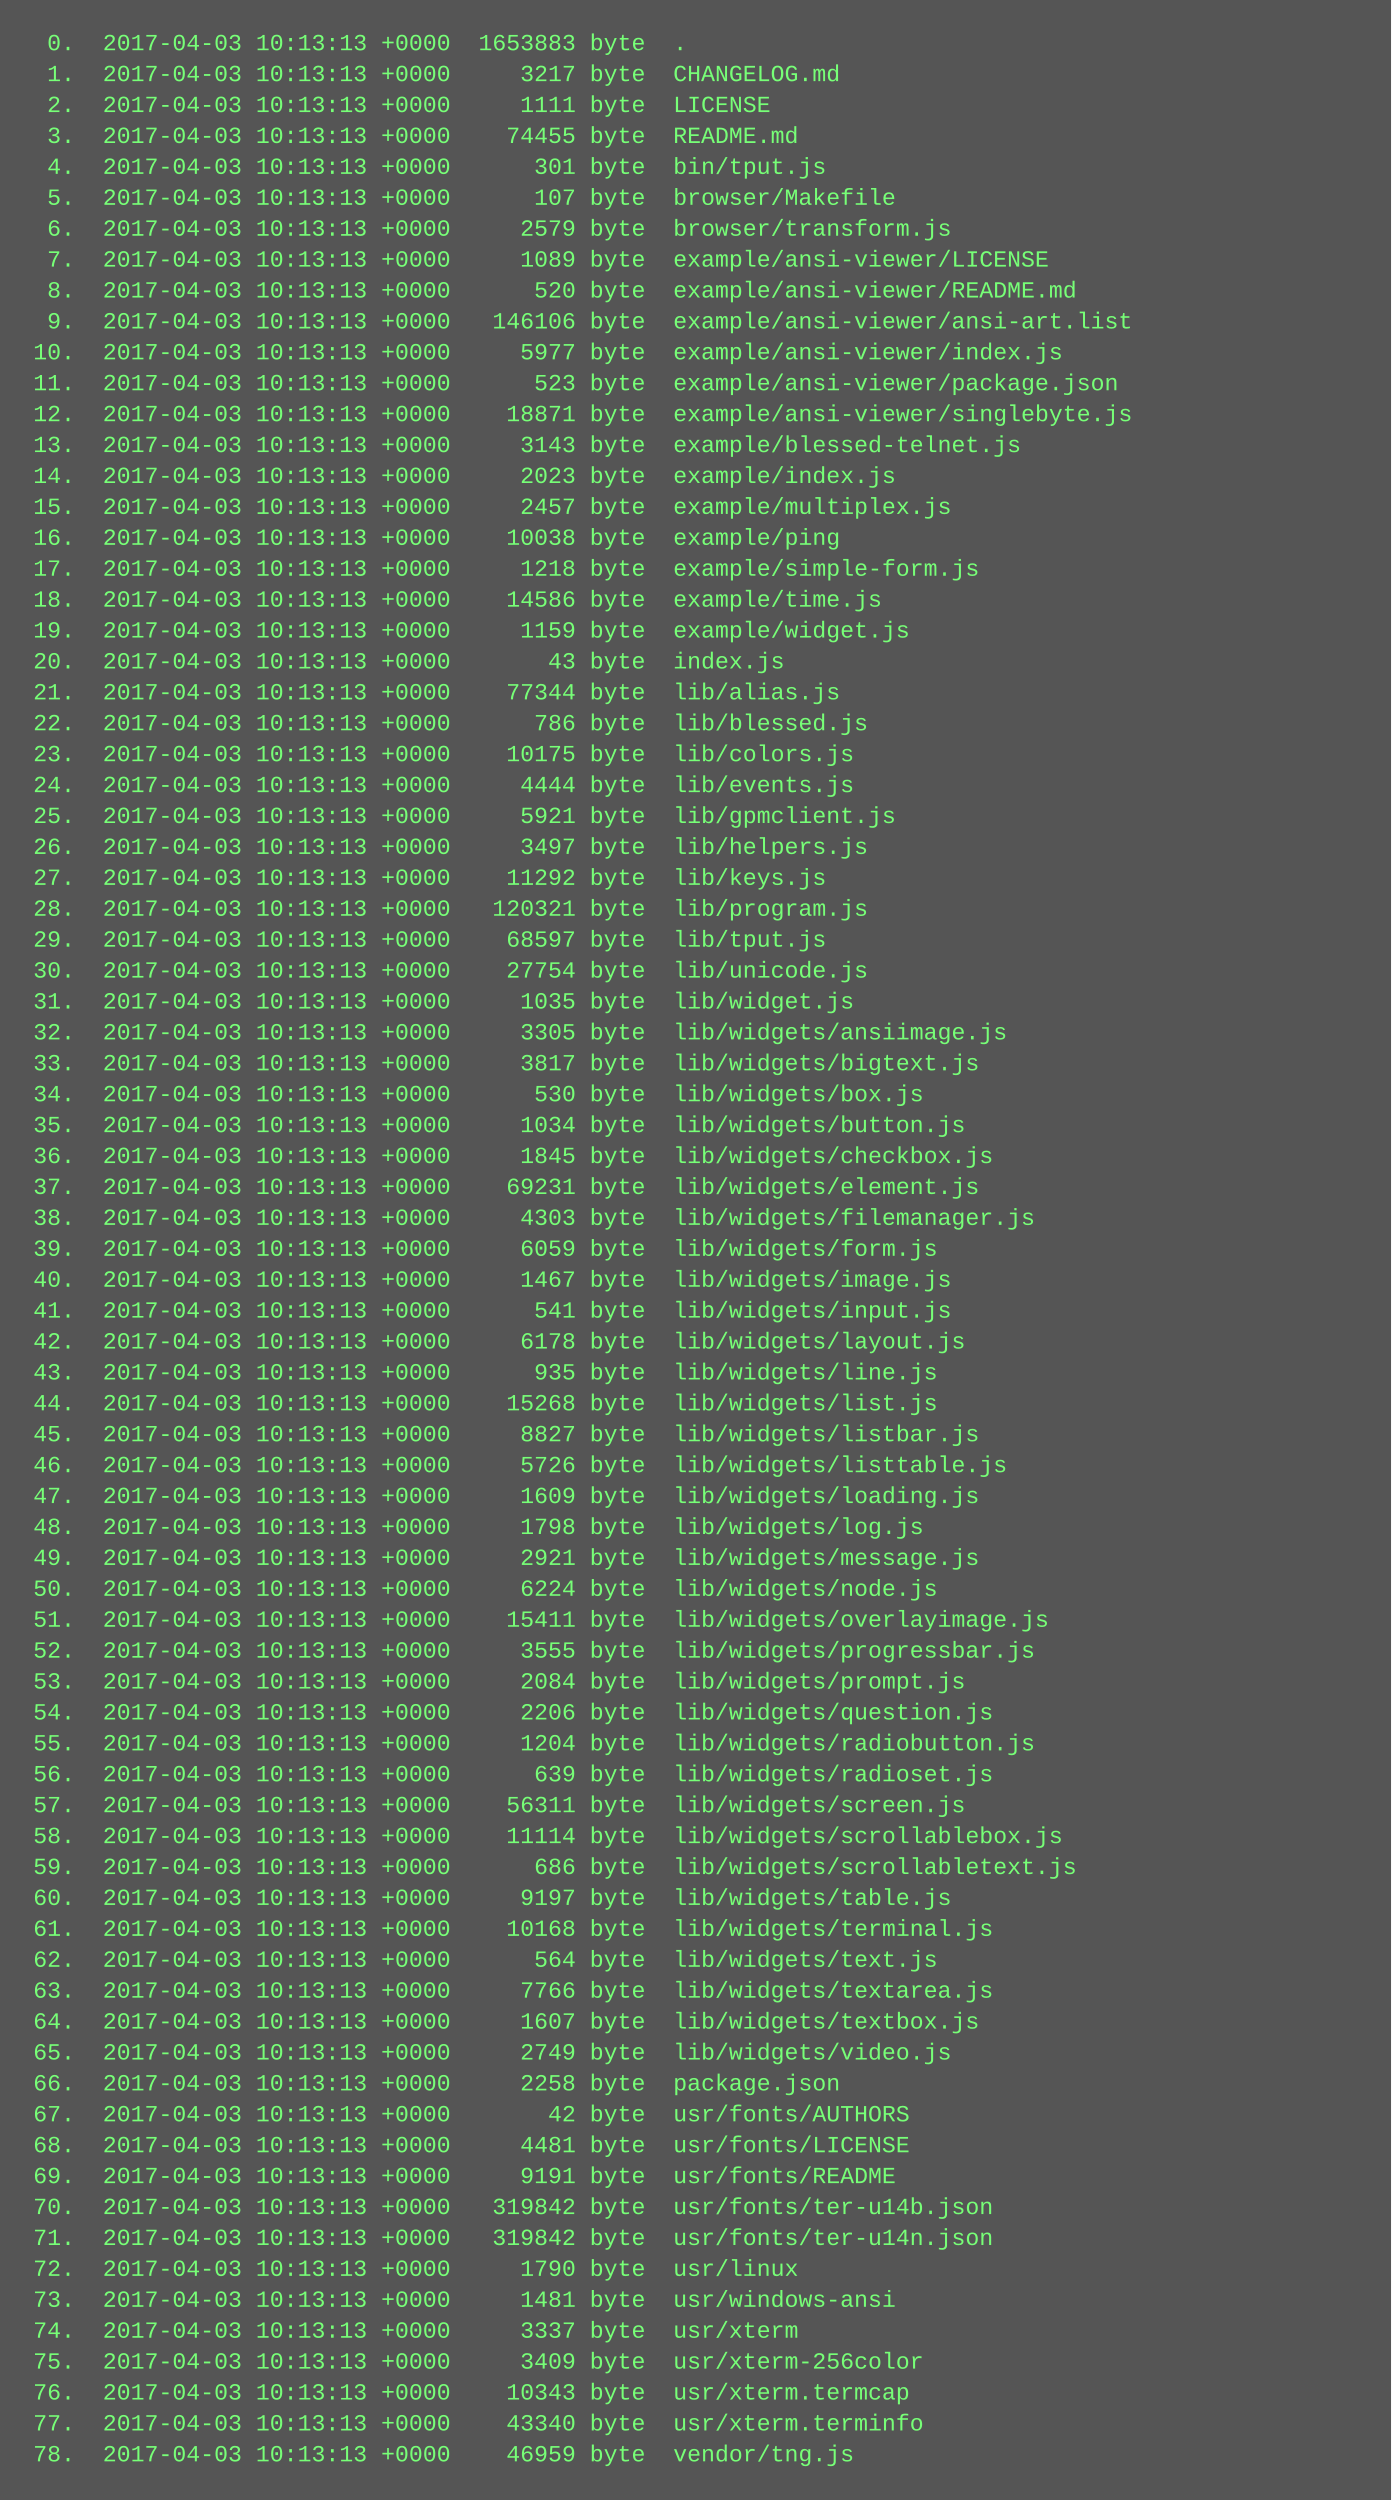
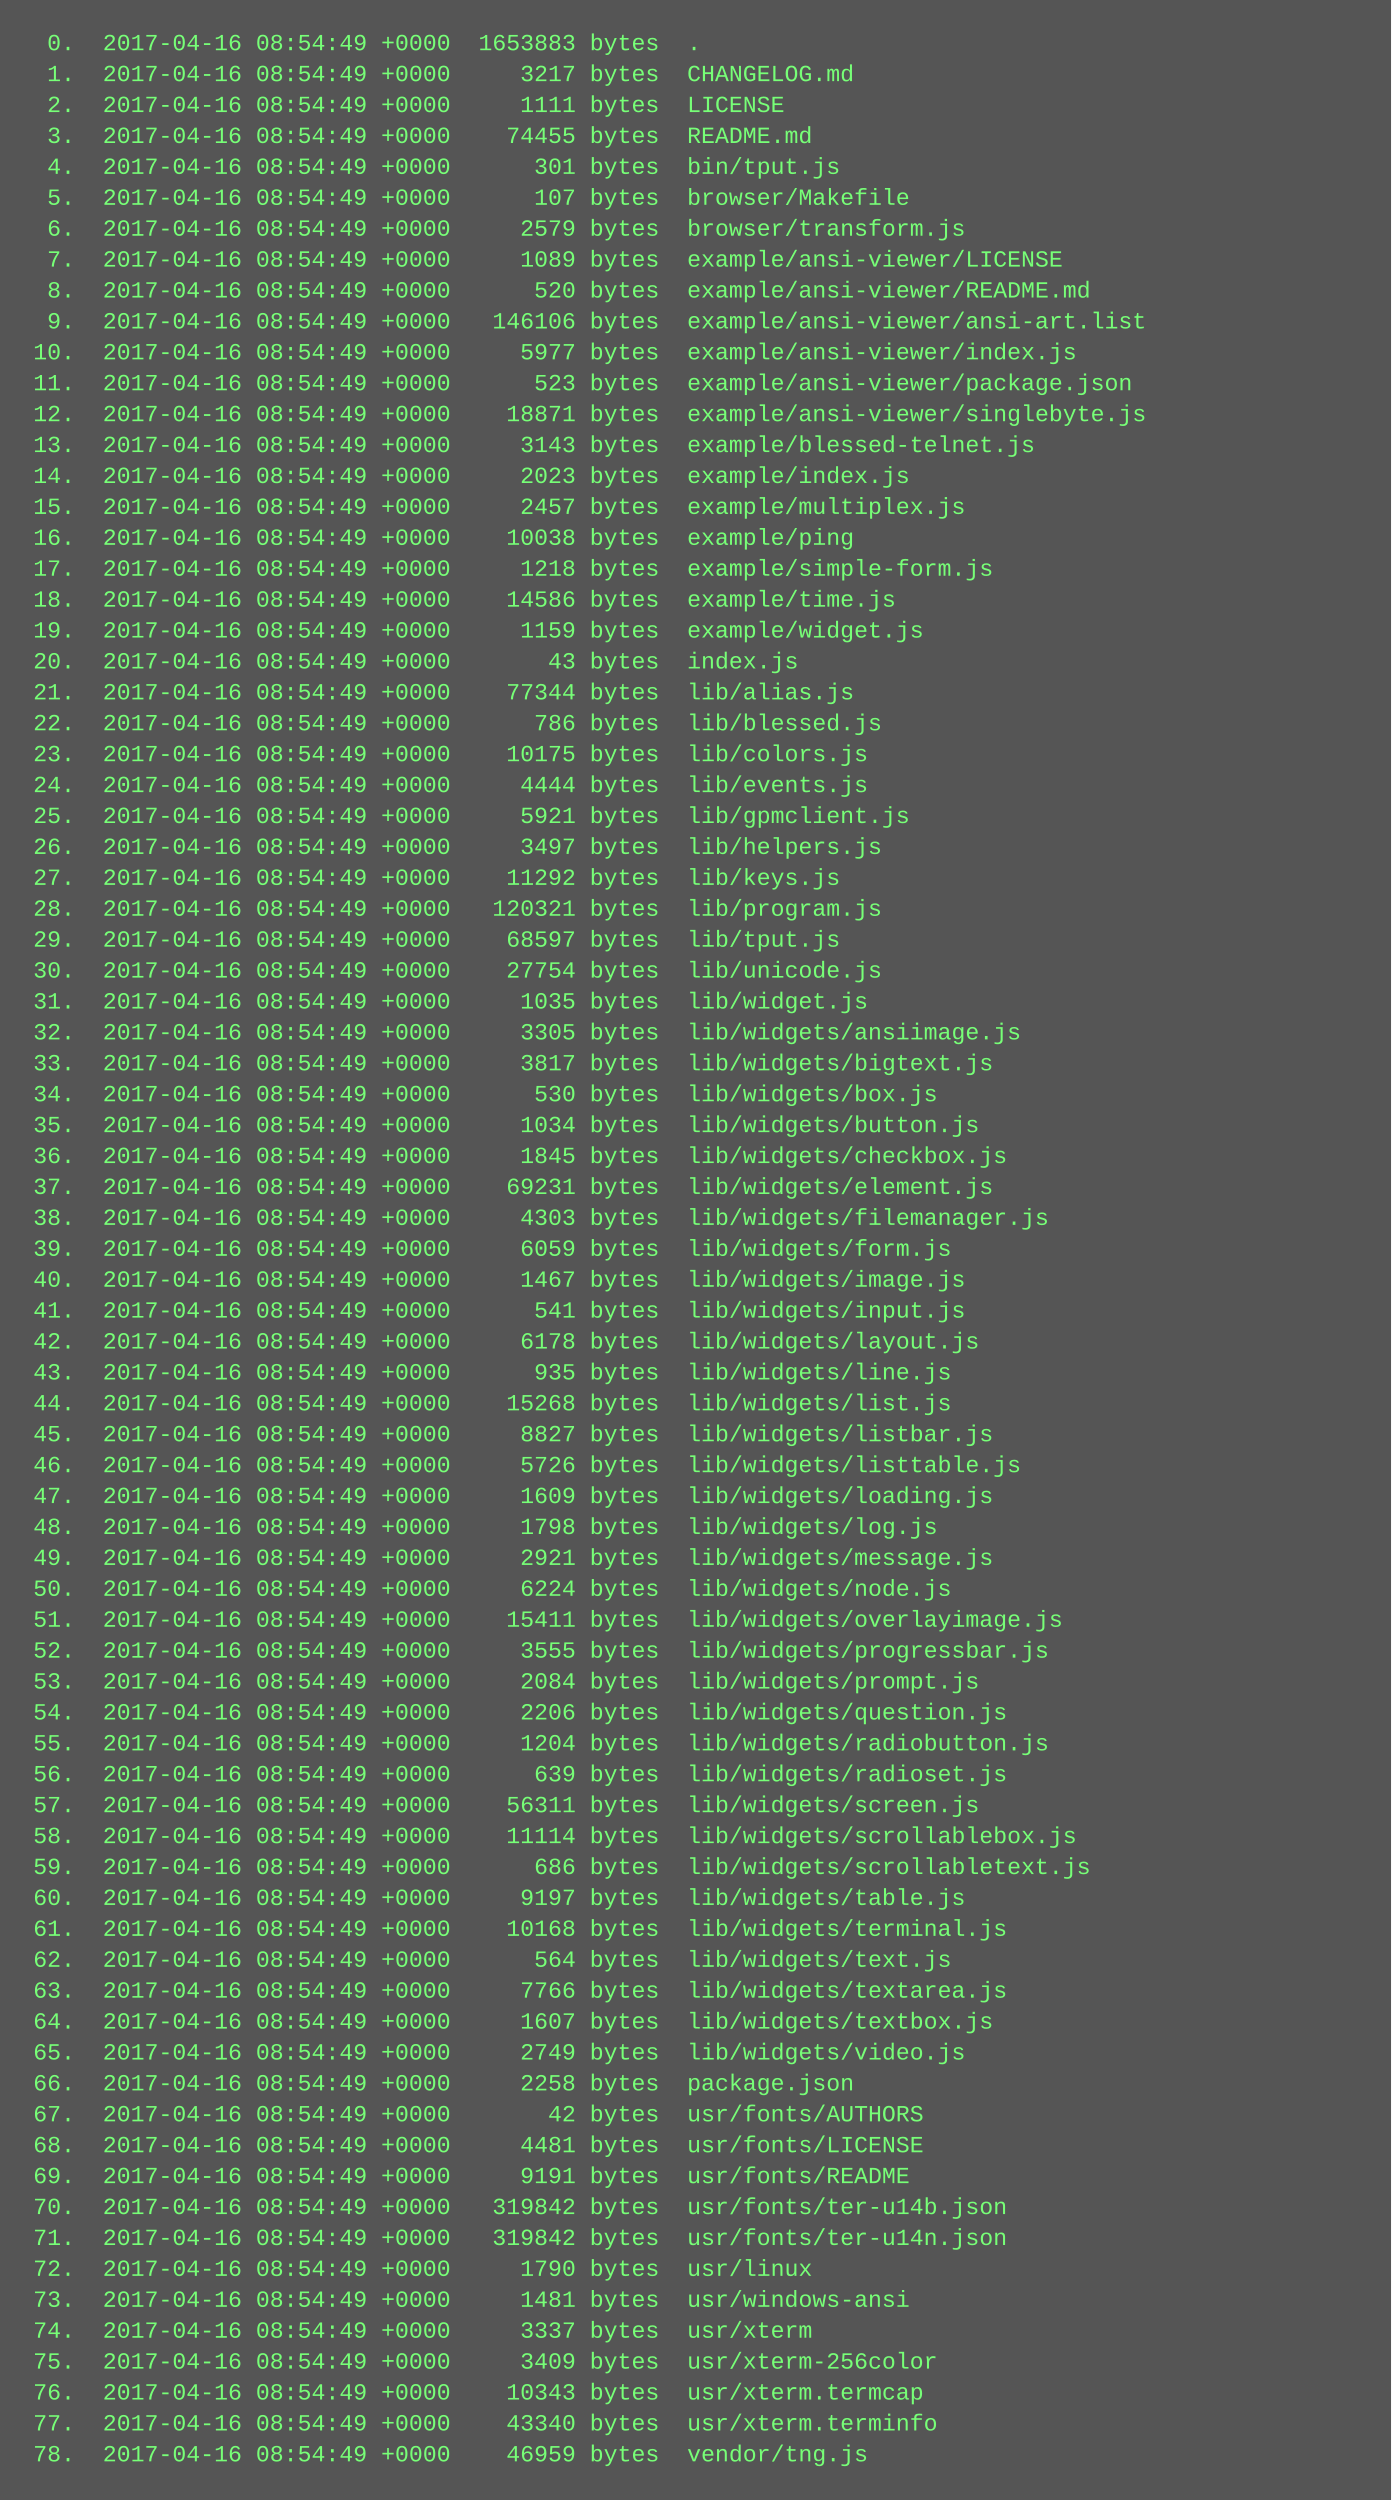
<svg xmlns="http://www.w3.org/2000/svg" height="1294" width="720">
  <rect height="1294" fill="#555" width="720" />
  <text fill="#7f7" font-family="Courier New" font-size="12" xml:space="preserve">
-     <tspan x="10" y="26">  0.  2017-04-03 10:13:13 +0000  1653883 byte  .</tspan>
-     <tspan x="10" y="42">  1.  2017-04-03 10:13:13 +0000     3217 byte  CHANGELOG.md</tspan>
-     <tspan x="10" y="58">  2.  2017-04-03 10:13:13 +0000     1111 byte  LICENSE</tspan>
-     <tspan x="10" y="74">  3.  2017-04-03 10:13:13 +0000    74455 byte  README.md</tspan>
-     <tspan x="10" y="90">  4.  2017-04-03 10:13:13 +0000      301 byte  bin/tput.js</tspan>
-     <tspan x="10" y="106">  5.  2017-04-03 10:13:13 +0000      107 byte  browser/Makefile</tspan>
-     <tspan x="10" y="122">  6.  2017-04-03 10:13:13 +0000     2579 byte  browser/transform.js</tspan>
-     <tspan x="10" y="138">  7.  2017-04-03 10:13:13 +0000     1089 byte  example/ansi-viewer/LICENSE</tspan>
-     <tspan x="10" y="154">  8.  2017-04-03 10:13:13 +0000      520 byte  example/ansi-viewer/README.md</tspan>
-     <tspan x="10" y="170">  9.  2017-04-03 10:13:13 +0000   146106 byte  example/ansi-viewer/ansi-art.list</tspan>
-     <tspan x="10" y="186"> 10.  2017-04-03 10:13:13 +0000     5977 byte  example/ansi-viewer/index.js</tspan>
-     <tspan x="10" y="202"> 11.  2017-04-03 10:13:13 +0000      523 byte  example/ansi-viewer/package.json</tspan>
-     <tspan x="10" y="218"> 12.  2017-04-03 10:13:13 +0000    18871 byte  example/ansi-viewer/singlebyte.js</tspan>
-     <tspan x="10" y="234"> 13.  2017-04-03 10:13:13 +0000     3143 byte  example/blessed-telnet.js</tspan>
-     <tspan x="10" y="250"> 14.  2017-04-03 10:13:13 +0000     2023 byte  example/index.js</tspan>
-     <tspan x="10" y="266"> 15.  2017-04-03 10:13:13 +0000     2457 byte  example/multiplex.js</tspan>
-     <tspan x="10" y="282"> 16.  2017-04-03 10:13:13 +0000    10038 byte  example/ping</tspan>
-     <tspan x="10" y="298"> 17.  2017-04-03 10:13:13 +0000     1218 byte  example/simple-form.js</tspan>
-     <tspan x="10" y="314"> 18.  2017-04-03 10:13:13 +0000    14586 byte  example/time.js</tspan>
-     <tspan x="10" y="330"> 19.  2017-04-03 10:13:13 +0000     1159 byte  example/widget.js</tspan>
-     <tspan x="10" y="346"> 20.  2017-04-03 10:13:13 +0000       43 byte  index.js</tspan>
-     <tspan x="10" y="362"> 21.  2017-04-03 10:13:13 +0000    77344 byte  lib/alias.js</tspan>
-     <tspan x="10" y="378"> 22.  2017-04-03 10:13:13 +0000      786 byte  lib/blessed.js</tspan>
-     <tspan x="10" y="394"> 23.  2017-04-03 10:13:13 +0000    10175 byte  lib/colors.js</tspan>
-     <tspan x="10" y="410"> 24.  2017-04-03 10:13:13 +0000     4444 byte  lib/events.js</tspan>
-     <tspan x="10" y="426"> 25.  2017-04-03 10:13:13 +0000     5921 byte  lib/gpmclient.js</tspan>
-     <tspan x="10" y="442"> 26.  2017-04-03 10:13:13 +0000     3497 byte  lib/helpers.js</tspan>
-     <tspan x="10" y="458"> 27.  2017-04-03 10:13:13 +0000    11292 byte  lib/keys.js</tspan>
-     <tspan x="10" y="474"> 28.  2017-04-03 10:13:13 +0000   120321 byte  lib/program.js</tspan>
-     <tspan x="10" y="490"> 29.  2017-04-03 10:13:13 +0000    68597 byte  lib/tput.js</tspan>
-     <tspan x="10" y="506"> 30.  2017-04-03 10:13:13 +0000    27754 byte  lib/unicode.js</tspan>
-     <tspan x="10" y="522"> 31.  2017-04-03 10:13:13 +0000     1035 byte  lib/widget.js</tspan>
-     <tspan x="10" y="538"> 32.  2017-04-03 10:13:13 +0000     3305 byte  lib/widgets/ansiimage.js</tspan>
-     <tspan x="10" y="554"> 33.  2017-04-03 10:13:13 +0000     3817 byte  lib/widgets/bigtext.js</tspan>
-     <tspan x="10" y="570"> 34.  2017-04-03 10:13:13 +0000      530 byte  lib/widgets/box.js</tspan>
-     <tspan x="10" y="586"> 35.  2017-04-03 10:13:13 +0000     1034 byte  lib/widgets/button.js</tspan>
-     <tspan x="10" y="602"> 36.  2017-04-03 10:13:13 +0000     1845 byte  lib/widgets/checkbox.js</tspan>
-     <tspan x="10" y="618"> 37.  2017-04-03 10:13:13 +0000    69231 byte  lib/widgets/element.js</tspan>
-     <tspan x="10" y="634"> 38.  2017-04-03 10:13:13 +0000     4303 byte  lib/widgets/filemanager.js</tspan>
-     <tspan x="10" y="650"> 39.  2017-04-03 10:13:13 +0000     6059 byte  lib/widgets/form.js</tspan>
-     <tspan x="10" y="666"> 40.  2017-04-03 10:13:13 +0000     1467 byte  lib/widgets/image.js</tspan>
-     <tspan x="10" y="682"> 41.  2017-04-03 10:13:13 +0000      541 byte  lib/widgets/input.js</tspan>
-     <tspan x="10" y="698"> 42.  2017-04-03 10:13:13 +0000     6178 byte  lib/widgets/layout.js</tspan>
-     <tspan x="10" y="714"> 43.  2017-04-03 10:13:13 +0000      935 byte  lib/widgets/line.js</tspan>
-     <tspan x="10" y="730"> 44.  2017-04-03 10:13:13 +0000    15268 byte  lib/widgets/list.js</tspan>
-     <tspan x="10" y="746"> 45.  2017-04-03 10:13:13 +0000     8827 byte  lib/widgets/listbar.js</tspan>
-     <tspan x="10" y="762"> 46.  2017-04-03 10:13:13 +0000     5726 byte  lib/widgets/listtable.js</tspan>
-     <tspan x="10" y="778"> 47.  2017-04-03 10:13:13 +0000     1609 byte  lib/widgets/loading.js</tspan>
-     <tspan x="10" y="794"> 48.  2017-04-03 10:13:13 +0000     1798 byte  lib/widgets/log.js</tspan>
-     <tspan x="10" y="810"> 49.  2017-04-03 10:13:13 +0000     2921 byte  lib/widgets/message.js</tspan>
-     <tspan x="10" y="826"> 50.  2017-04-03 10:13:13 +0000     6224 byte  lib/widgets/node.js</tspan>
-     <tspan x="10" y="842"> 51.  2017-04-03 10:13:13 +0000    15411 byte  lib/widgets/overlayimage.js</tspan>
-     <tspan x="10" y="858"> 52.  2017-04-03 10:13:13 +0000     3555 byte  lib/widgets/progressbar.js</tspan>
-     <tspan x="10" y="874"> 53.  2017-04-03 10:13:13 +0000     2084 byte  lib/widgets/prompt.js</tspan>
-     <tspan x="10" y="890"> 54.  2017-04-03 10:13:13 +0000     2206 byte  lib/widgets/question.js</tspan>
-     <tspan x="10" y="906"> 55.  2017-04-03 10:13:13 +0000     1204 byte  lib/widgets/radiobutton.js</tspan>
-     <tspan x="10" y="922"> 56.  2017-04-03 10:13:13 +0000      639 byte  lib/widgets/radioset.js</tspan>
-     <tspan x="10" y="938"> 57.  2017-04-03 10:13:13 +0000    56311 byte  lib/widgets/screen.js</tspan>
-     <tspan x="10" y="954"> 58.  2017-04-03 10:13:13 +0000    11114 byte  lib/widgets/scrollablebox.js</tspan>
-     <tspan x="10" y="970"> 59.  2017-04-03 10:13:13 +0000      686 byte  lib/widgets/scrollabletext.js</tspan>
-     <tspan x="10" y="986"> 60.  2017-04-03 10:13:13 +0000     9197 byte  lib/widgets/table.js</tspan>
-     <tspan x="10" y="1002"> 61.  2017-04-03 10:13:13 +0000    10168 byte  lib/widgets/terminal.js</tspan>
-     <tspan x="10" y="1018"> 62.  2017-04-03 10:13:13 +0000      564 byte  lib/widgets/text.js</tspan>
-     <tspan x="10" y="1034"> 63.  2017-04-03 10:13:13 +0000     7766 byte  lib/widgets/textarea.js</tspan>
-     <tspan x="10" y="1050"> 64.  2017-04-03 10:13:13 +0000     1607 byte  lib/widgets/textbox.js</tspan>
-     <tspan x="10" y="1066"> 65.  2017-04-03 10:13:13 +0000     2749 byte  lib/widgets/video.js</tspan>
-     <tspan x="10" y="1082"> 66.  2017-04-03 10:13:13 +0000     2258 byte  package.json</tspan>
-     <tspan x="10" y="1098"> 67.  2017-04-03 10:13:13 +0000       42 byte  usr/fonts/AUTHORS</tspan>
-     <tspan x="10" y="1114"> 68.  2017-04-03 10:13:13 +0000     4481 byte  usr/fonts/LICENSE</tspan>
-     <tspan x="10" y="1130"> 69.  2017-04-03 10:13:13 +0000     9191 byte  usr/fonts/README</tspan>
-     <tspan x="10" y="1146"> 70.  2017-04-03 10:13:13 +0000   319842 byte  usr/fonts/ter-u14b.json</tspan>
-     <tspan x="10" y="1162"> 71.  2017-04-03 10:13:13 +0000   319842 byte  usr/fonts/ter-u14n.json</tspan>
-     <tspan x="10" y="1178"> 72.  2017-04-03 10:13:13 +0000     1790 byte  usr/linux</tspan>
-     <tspan x="10" y="1194"> 73.  2017-04-03 10:13:13 +0000     1481 byte  usr/windows-ansi</tspan>
-     <tspan x="10" y="1210"> 74.  2017-04-03 10:13:13 +0000     3337 byte  usr/xterm</tspan>
-     <tspan x="10" y="1226"> 75.  2017-04-03 10:13:13 +0000     3409 byte  usr/xterm-256color</tspan>
-     <tspan x="10" y="1242"> 76.  2017-04-03 10:13:13 +0000    10343 byte  usr/xterm.termcap</tspan>
-     <tspan x="10" y="1258"> 77.  2017-04-03 10:13:13 +0000    43340 byte  usr/xterm.terminfo</tspan>
-     <tspan x="10" y="1274"> 78.  2017-04-03 10:13:13 +0000    46959 byte  vendor/tng.js</tspan>
+     <tspan x="10" y="26">  0.  2017-04-16 08:54:49 +0000  1653883 bytes  .</tspan>
+     <tspan x="10" y="42">  1.  2017-04-16 08:54:49 +0000     3217 bytes  CHANGELOG.md</tspan>
+     <tspan x="10" y="58">  2.  2017-04-16 08:54:49 +0000     1111 bytes  LICENSE</tspan>
+     <tspan x="10" y="74">  3.  2017-04-16 08:54:49 +0000    74455 bytes  README.md</tspan>
+     <tspan x="10" y="90">  4.  2017-04-16 08:54:49 +0000      301 bytes  bin/tput.js</tspan>
+     <tspan x="10" y="106">  5.  2017-04-16 08:54:49 +0000      107 bytes  browser/Makefile</tspan>
+     <tspan x="10" y="122">  6.  2017-04-16 08:54:49 +0000     2579 bytes  browser/transform.js</tspan>
+     <tspan x="10" y="138">  7.  2017-04-16 08:54:49 +0000     1089 bytes  example/ansi-viewer/LICENSE</tspan>
+     <tspan x="10" y="154">  8.  2017-04-16 08:54:49 +0000      520 bytes  example/ansi-viewer/README.md</tspan>
+     <tspan x="10" y="170">  9.  2017-04-16 08:54:49 +0000   146106 bytes  example/ansi-viewer/ansi-art.list</tspan>
+     <tspan x="10" y="186"> 10.  2017-04-16 08:54:49 +0000     5977 bytes  example/ansi-viewer/index.js</tspan>
+     <tspan x="10" y="202"> 11.  2017-04-16 08:54:49 +0000      523 bytes  example/ansi-viewer/package.json</tspan>
+     <tspan x="10" y="218"> 12.  2017-04-16 08:54:49 +0000    18871 bytes  example/ansi-viewer/singlebyte.js</tspan>
+     <tspan x="10" y="234"> 13.  2017-04-16 08:54:49 +0000     3143 bytes  example/blessed-telnet.js</tspan>
+     <tspan x="10" y="250"> 14.  2017-04-16 08:54:49 +0000     2023 bytes  example/index.js</tspan>
+     <tspan x="10" y="266"> 15.  2017-04-16 08:54:49 +0000     2457 bytes  example/multiplex.js</tspan>
+     <tspan x="10" y="282"> 16.  2017-04-16 08:54:49 +0000    10038 bytes  example/ping</tspan>
+     <tspan x="10" y="298"> 17.  2017-04-16 08:54:49 +0000     1218 bytes  example/simple-form.js</tspan>
+     <tspan x="10" y="314"> 18.  2017-04-16 08:54:49 +0000    14586 bytes  example/time.js</tspan>
+     <tspan x="10" y="330"> 19.  2017-04-16 08:54:49 +0000     1159 bytes  example/widget.js</tspan>
+     <tspan x="10" y="346"> 20.  2017-04-16 08:54:49 +0000       43 bytes  index.js</tspan>
+     <tspan x="10" y="362"> 21.  2017-04-16 08:54:49 +0000    77344 bytes  lib/alias.js</tspan>
+     <tspan x="10" y="378"> 22.  2017-04-16 08:54:49 +0000      786 bytes  lib/blessed.js</tspan>
+     <tspan x="10" y="394"> 23.  2017-04-16 08:54:49 +0000    10175 bytes  lib/colors.js</tspan>
+     <tspan x="10" y="410"> 24.  2017-04-16 08:54:49 +0000     4444 bytes  lib/events.js</tspan>
+     <tspan x="10" y="426"> 25.  2017-04-16 08:54:49 +0000     5921 bytes  lib/gpmclient.js</tspan>
+     <tspan x="10" y="442"> 26.  2017-04-16 08:54:49 +0000     3497 bytes  lib/helpers.js</tspan>
+     <tspan x="10" y="458"> 27.  2017-04-16 08:54:49 +0000    11292 bytes  lib/keys.js</tspan>
+     <tspan x="10" y="474"> 28.  2017-04-16 08:54:49 +0000   120321 bytes  lib/program.js</tspan>
+     <tspan x="10" y="490"> 29.  2017-04-16 08:54:49 +0000    68597 bytes  lib/tput.js</tspan>
+     <tspan x="10" y="506"> 30.  2017-04-16 08:54:49 +0000    27754 bytes  lib/unicode.js</tspan>
+     <tspan x="10" y="522"> 31.  2017-04-16 08:54:49 +0000     1035 bytes  lib/widget.js</tspan>
+     <tspan x="10" y="538"> 32.  2017-04-16 08:54:49 +0000     3305 bytes  lib/widgets/ansiimage.js</tspan>
+     <tspan x="10" y="554"> 33.  2017-04-16 08:54:49 +0000     3817 bytes  lib/widgets/bigtext.js</tspan>
+     <tspan x="10" y="570"> 34.  2017-04-16 08:54:49 +0000      530 bytes  lib/widgets/box.js</tspan>
+     <tspan x="10" y="586"> 35.  2017-04-16 08:54:49 +0000     1034 bytes  lib/widgets/button.js</tspan>
+     <tspan x="10" y="602"> 36.  2017-04-16 08:54:49 +0000     1845 bytes  lib/widgets/checkbox.js</tspan>
+     <tspan x="10" y="618"> 37.  2017-04-16 08:54:49 +0000    69231 bytes  lib/widgets/element.js</tspan>
+     <tspan x="10" y="634"> 38.  2017-04-16 08:54:49 +0000     4303 bytes  lib/widgets/filemanager.js</tspan>
+     <tspan x="10" y="650"> 39.  2017-04-16 08:54:49 +0000     6059 bytes  lib/widgets/form.js</tspan>
+     <tspan x="10" y="666"> 40.  2017-04-16 08:54:49 +0000     1467 bytes  lib/widgets/image.js</tspan>
+     <tspan x="10" y="682"> 41.  2017-04-16 08:54:49 +0000      541 bytes  lib/widgets/input.js</tspan>
+     <tspan x="10" y="698"> 42.  2017-04-16 08:54:49 +0000     6178 bytes  lib/widgets/layout.js</tspan>
+     <tspan x="10" y="714"> 43.  2017-04-16 08:54:49 +0000      935 bytes  lib/widgets/line.js</tspan>
+     <tspan x="10" y="730"> 44.  2017-04-16 08:54:49 +0000    15268 bytes  lib/widgets/list.js</tspan>
+     <tspan x="10" y="746"> 45.  2017-04-16 08:54:49 +0000     8827 bytes  lib/widgets/listbar.js</tspan>
+     <tspan x="10" y="762"> 46.  2017-04-16 08:54:49 +0000     5726 bytes  lib/widgets/listtable.js</tspan>
+     <tspan x="10" y="778"> 47.  2017-04-16 08:54:49 +0000     1609 bytes  lib/widgets/loading.js</tspan>
+     <tspan x="10" y="794"> 48.  2017-04-16 08:54:49 +0000     1798 bytes  lib/widgets/log.js</tspan>
+     <tspan x="10" y="810"> 49.  2017-04-16 08:54:49 +0000     2921 bytes  lib/widgets/message.js</tspan>
+     <tspan x="10" y="826"> 50.  2017-04-16 08:54:49 +0000     6224 bytes  lib/widgets/node.js</tspan>
+     <tspan x="10" y="842"> 51.  2017-04-16 08:54:49 +0000    15411 bytes  lib/widgets/overlayimage.js</tspan>
+     <tspan x="10" y="858"> 52.  2017-04-16 08:54:49 +0000     3555 bytes  lib/widgets/progressbar.js</tspan>
+     <tspan x="10" y="874"> 53.  2017-04-16 08:54:49 +0000     2084 bytes  lib/widgets/prompt.js</tspan>
+     <tspan x="10" y="890"> 54.  2017-04-16 08:54:49 +0000     2206 bytes  lib/widgets/question.js</tspan>
+     <tspan x="10" y="906"> 55.  2017-04-16 08:54:49 +0000     1204 bytes  lib/widgets/radiobutton.js</tspan>
+     <tspan x="10" y="922"> 56.  2017-04-16 08:54:49 +0000      639 bytes  lib/widgets/radioset.js</tspan>
+     <tspan x="10" y="938"> 57.  2017-04-16 08:54:49 +0000    56311 bytes  lib/widgets/screen.js</tspan>
+     <tspan x="10" y="954"> 58.  2017-04-16 08:54:49 +0000    11114 bytes  lib/widgets/scrollablebox.js</tspan>
+     <tspan x="10" y="970"> 59.  2017-04-16 08:54:49 +0000      686 bytes  lib/widgets/scrollabletext.js</tspan>
+     <tspan x="10" y="986"> 60.  2017-04-16 08:54:49 +0000     9197 bytes  lib/widgets/table.js</tspan>
+     <tspan x="10" y="1002"> 61.  2017-04-16 08:54:49 +0000    10168 bytes  lib/widgets/terminal.js</tspan>
+     <tspan x="10" y="1018"> 62.  2017-04-16 08:54:49 +0000      564 bytes  lib/widgets/text.js</tspan>
+     <tspan x="10" y="1034"> 63.  2017-04-16 08:54:49 +0000     7766 bytes  lib/widgets/textarea.js</tspan>
+     <tspan x="10" y="1050"> 64.  2017-04-16 08:54:49 +0000     1607 bytes  lib/widgets/textbox.js</tspan>
+     <tspan x="10" y="1066"> 65.  2017-04-16 08:54:49 +0000     2749 bytes  lib/widgets/video.js</tspan>
+     <tspan x="10" y="1082"> 66.  2017-04-16 08:54:49 +0000     2258 bytes  package.json</tspan>
+     <tspan x="10" y="1098"> 67.  2017-04-16 08:54:49 +0000       42 bytes  usr/fonts/AUTHORS</tspan>
+     <tspan x="10" y="1114"> 68.  2017-04-16 08:54:49 +0000     4481 bytes  usr/fonts/LICENSE</tspan>
+     <tspan x="10" y="1130"> 69.  2017-04-16 08:54:49 +0000     9191 bytes  usr/fonts/README</tspan>
+     <tspan x="10" y="1146"> 70.  2017-04-16 08:54:49 +0000   319842 bytes  usr/fonts/ter-u14b.json</tspan>
+     <tspan x="10" y="1162"> 71.  2017-04-16 08:54:49 +0000   319842 bytes  usr/fonts/ter-u14n.json</tspan>
+     <tspan x="10" y="1178"> 72.  2017-04-16 08:54:49 +0000     1790 bytes  usr/linux</tspan>
+     <tspan x="10" y="1194"> 73.  2017-04-16 08:54:49 +0000     1481 bytes  usr/windows-ansi</tspan>
+     <tspan x="10" y="1210"> 74.  2017-04-16 08:54:49 +0000     3337 bytes  usr/xterm</tspan>
+     <tspan x="10" y="1226"> 75.  2017-04-16 08:54:49 +0000     3409 bytes  usr/xterm-256color</tspan>
+     <tspan x="10" y="1242"> 76.  2017-04-16 08:54:49 +0000    10343 bytes  usr/xterm.termcap</tspan>
+     <tspan x="10" y="1258"> 77.  2017-04-16 08:54:49 +0000    43340 bytes  usr/xterm.terminfo</tspan>
+     <tspan x="10" y="1274"> 78.  2017-04-16 08:54:49 +0000    46959 bytes  vendor/tng.js</tspan>
  </text>
</svg>
